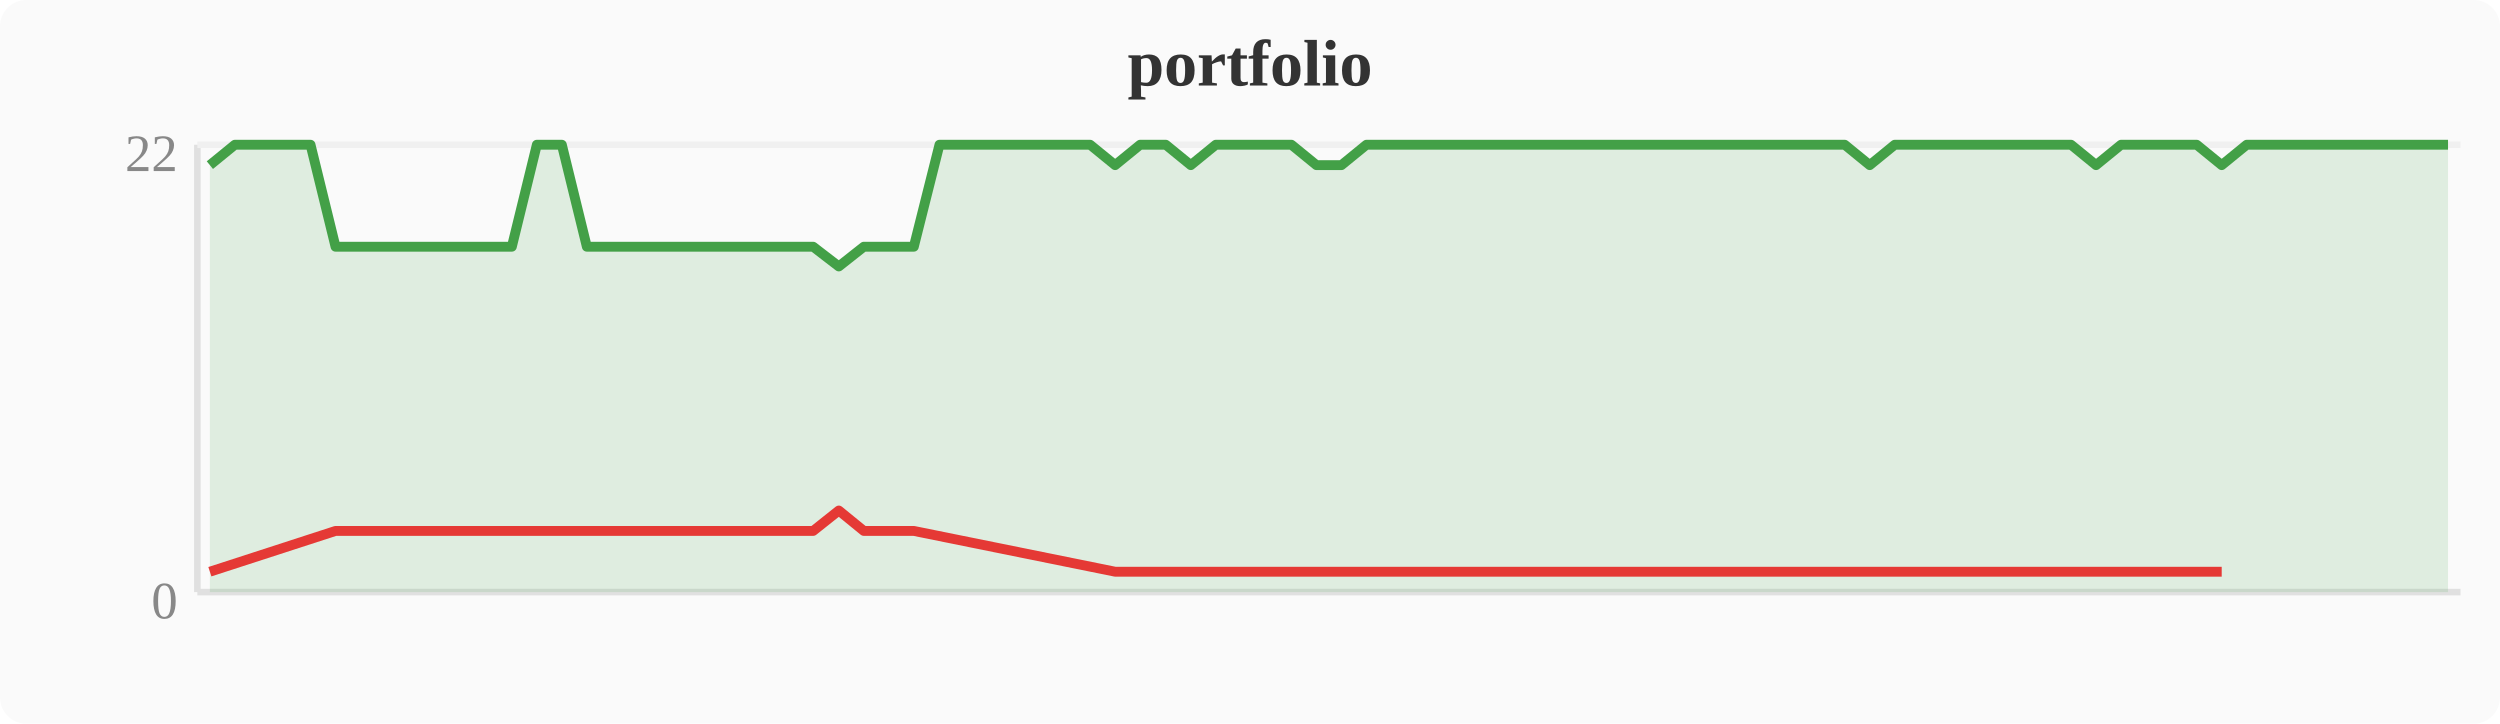
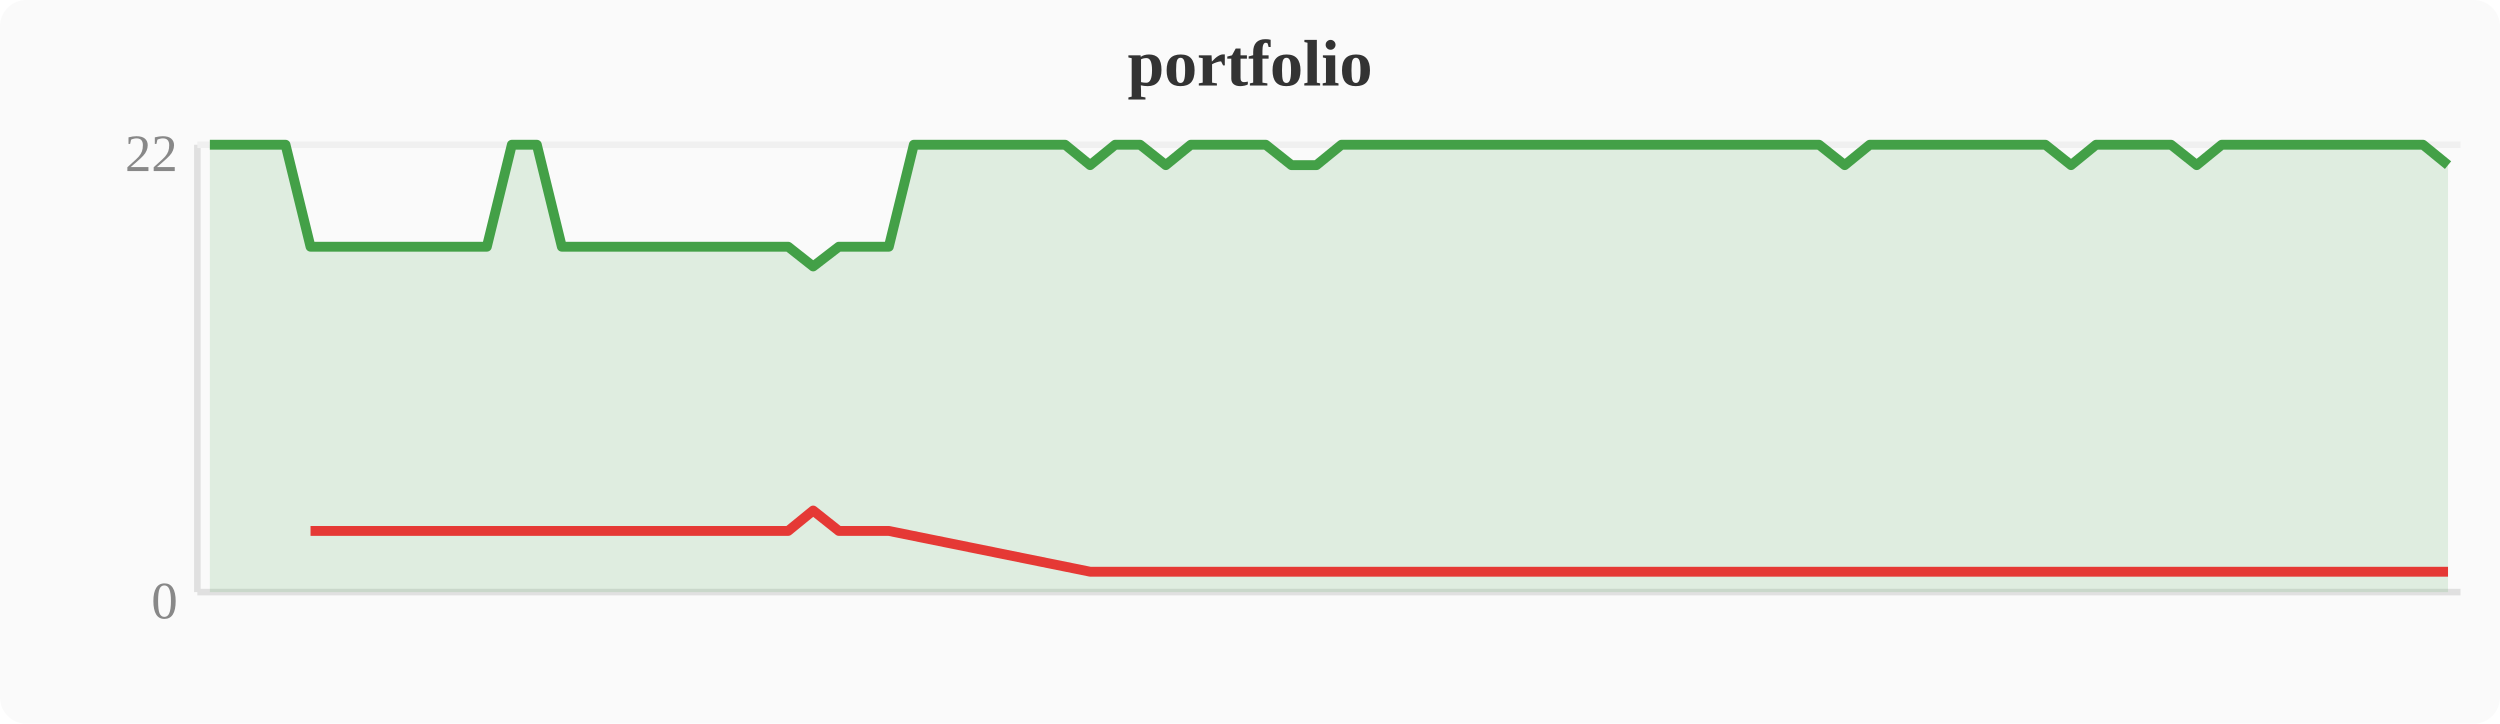
<svg xmlns="http://www.w3.org/2000/svg" width="380" height="110" viewBox="0 0 380 110">
  <rect width="380" height="110" fill="#fafafa" rx="4" />
  <text x="190" y="13" text-anchor="middle" font-size="10" font-weight="bold" fill="#333">portfolio</text>
  <line x1="30" y1="22" x2="30" y2="90" stroke="#e0e0e0" stroke-width="1" />
  <line x1="30" y1="90" x2="374" y2="90" stroke="#e0e0e0" stroke-width="1" />
  <line x1="30" y1="22" x2="374" y2="22" stroke="#f0f0f0" stroke-width="1" />
  <text x="27" y="94" text-anchor="end" font-size="8" fill="#888">0</text>
  <text x="27" y="26" text-anchor="end" font-size="8" fill="#888">22</text>
-   <polygon points="31.9,25.1 35.7,22.0 39.6,22.0 43.4,22.0 47.2,22.0 51.0,37.5 54.8,37.5 58.7,37.5 62.5,37.5 66.3,37.5 70.1,37.5 74.0,37.5 77.8,37.5 81.6,22.0 85.4,22.0 89.2,37.5 93.1,37.5 96.9,37.5 100.7,37.5 104.5,37.5 108.4,37.5 112.2,37.5 116.0,37.5 119.8,37.5 123.6,37.5 127.5,40.5 131.3,37.5 135.1,37.5 138.9,37.5 142.8,22.0 146.6,22.0 150.4,22.0 154.2,22.0 158.0,22.0 161.9,22.0 165.7,22.0 169.5,25.1 173.3,22.0 177.2,22.0 181.0,25.1 184.8,22.0 188.6,22.0 192.4,22.0 196.3,22.0 200.1,25.1 203.9,25.1 207.7,22.0 211.6,22.0 215.4,22.0 219.2,22.0 223.0,22.0 226.8,22.0 230.7,22.0 234.5,22.0 238.3,22.0 242.1,22.0 246.0,22.0 249.8,22.0 253.6,22.0 257.4,22.0 261.2,22.0 265.1,22.0 268.9,22.0 272.7,22.0 276.5,22.0 280.4,22.0 284.2,25.1 288.0,22.0 291.8,22.0 295.6,22.0 299.5,22.0 303.3,22.0 307.1,22.0 310.9,22.0 314.8,22.0 318.6,25.1 322.4,22.0 326.2,22.0 330.0,22.0 333.9,22.0 337.7,25.1 341.5,22.0 345.3,22.0 349.2,22.0 353.0,22.0 356.8,22.0 360.6,22.0 364.4,22.0 368.3,22.0 372.1,22.0 372.1,90 31.9,90" fill="#43a047" opacity="0.15" />
-   <polyline points="31.9,25.1 35.7,22.0 39.6,22.0 43.4,22.0 47.2,22.0 51.0,37.5 54.8,37.5 58.7,37.5 62.5,37.5 66.3,37.5 70.1,37.5 74.0,37.5 77.8,37.5 81.6,22.0 85.4,22.0 89.2,37.5 93.1,37.5 96.9,37.5 100.7,37.5 104.5,37.5 108.4,37.5 112.2,37.5 116.0,37.5 119.8,37.5 123.6,37.5 127.5,40.5 131.3,37.5 135.1,37.5 138.9,37.5 142.8,22.0 146.6,22.0 150.4,22.0 154.2,22.0 158.0,22.0 161.9,22.0 165.7,22.0 169.5,25.1 173.3,22.0 177.2,22.0 181.0,25.1 184.8,22.0 188.6,22.0 192.4,22.0 196.3,22.0 200.1,25.1 203.9,25.1 207.7,22.0 211.6,22.0 215.4,22.0 219.2,22.0 223.0,22.0 226.8,22.0 230.7,22.0 234.5,22.0 238.3,22.0 242.1,22.0 246.0,22.0 249.8,22.0 253.6,22.0 257.4,22.0 261.2,22.0 265.1,22.0 268.9,22.0 272.7,22.0 276.5,22.0 280.4,22.0 284.2,25.1 288.0,22.0 291.8,22.0 295.6,22.0 299.5,22.0 303.3,22.0 307.1,22.0 310.9,22.0 314.8,22.0 318.6,25.1 322.4,22.0 326.2,22.0 330.0,22.0 333.9,22.0 337.7,25.1 341.5,22.0 345.3,22.0 349.2,22.0 353.0,22.0 356.8,22.0 360.6,22.0 364.4,22.0 368.3,22.0 372.1,22.0" fill="none" stroke="#43a047" stroke-width="1.5" stroke-linejoin="round" />
-   <polyline points="31.9,86.9 51.0,80.7 54.8,80.7 58.7,80.7 62.5,80.7 66.3,80.7 70.1,80.7 74.0,80.7 77.8,80.7 89.2,80.7 93.1,80.7 96.9,80.7 100.7,80.7 104.5,80.7 108.4,80.7 112.2,80.7 116.0,80.7 119.8,80.7 123.6,80.7 127.5,77.6 131.3,80.7 135.1,80.7 138.9,80.7 169.5,86.9 181.0,86.9 200.1,86.9 203.9,86.9 284.2,86.9 318.6,86.9 337.7,86.9" fill="none" stroke="#e53935" stroke-width="1.5" stroke-linejoin="round" />
+   <polygon points="31.9,22.0 35.7,22.0 39.6,22.0 43.4,22.0 47.2,37.5 51.0,37.5 54.8,37.5 58.7,37.5 62.5,37.5 66.3,37.5 70.1,37.5 74.0,37.5 77.8,22.0 81.6,22.0 85.4,37.5 89.2,37.5 93.1,37.5 96.9,37.5 100.7,37.5 104.5,37.5 108.4,37.5 112.2,37.5 116.0,37.5 119.8,37.5 123.6,40.5 127.5,37.5 131.3,37.5 135.1,37.5 138.9,22.0 142.8,22.0 146.6,22.0 150.4,22.0 154.2,22.0 158.0,22.0 161.9,22.0 165.7,25.1 169.5,22.0 173.3,22.0 177.2,25.1 181.0,22.0 184.8,22.0 188.6,22.0 192.4,22.0 196.3,25.1 200.1,25.1 203.9,22.0 207.7,22.0 211.6,22.0 215.4,22.0 219.2,22.0 223.0,22.0 226.8,22.0 230.7,22.0 234.5,22.0 238.3,22.0 242.1,22.0 246.0,22.0 249.8,22.0 253.6,22.0 257.4,22.0 261.2,22.0 265.1,22.0 268.9,22.0 272.7,22.0 276.5,22.0 280.4,25.1 284.2,22.0 288.0,22.0 291.8,22.0 295.6,22.0 299.5,22.0 303.3,22.0 307.1,22.0 310.9,22.0 314.8,25.1 318.6,22.0 322.4,22.0 326.2,22.0 330.0,22.0 333.9,25.1 337.7,22.0 341.5,22.0 345.3,22.0 349.2,22.0 353.0,22.0 356.8,22.0 360.6,22.0 364.4,22.0 368.3,22.0 372.1,25.1 372.1,90 31.9,90" fill="#43a047" opacity="0.15" />
+   <polyline points="31.9,22.0 35.7,22.0 39.6,22.0 43.4,22.0 47.2,37.5 51.0,37.5 54.8,37.5 58.7,37.5 62.5,37.5 66.3,37.5 70.1,37.5 74.0,37.5 77.8,22.0 81.6,22.0 85.4,37.5 89.2,37.5 93.1,37.5 96.9,37.5 100.7,37.5 104.5,37.5 108.4,37.5 112.2,37.5 116.0,37.5 119.8,37.5 123.6,40.5 127.5,37.5 131.3,37.5 135.1,37.5 138.9,22.0 142.8,22.0 146.6,22.0 150.4,22.0 154.2,22.0 158.0,22.0 161.9,22.0 165.7,25.1 169.5,22.0 173.3,22.0 177.2,25.1 181.0,22.0 184.8,22.0 188.6,22.0 192.4,22.0 196.3,25.1 200.1,25.1 203.9,22.0 207.7,22.0 211.6,22.0 215.4,22.0 219.2,22.0 223.0,22.0 226.8,22.0 230.7,22.0 234.5,22.0 238.3,22.0 242.1,22.0 246.0,22.0 249.8,22.0 253.6,22.0 257.4,22.0 261.2,22.0 265.1,22.0 268.9,22.0 272.7,22.0 276.5,22.0 280.4,25.1 284.2,22.0 288.0,22.0 291.8,22.0 295.6,22.0 299.5,22.0 303.3,22.0 307.1,22.0 310.9,22.0 314.8,25.1 318.6,22.0 322.4,22.0 326.2,22.0 330.0,22.0 333.9,25.1 337.7,22.0 341.5,22.0 345.3,22.0 349.2,22.0 353.0,22.0 356.8,22.0 360.6,22.0 364.4,22.0 368.3,22.0 372.1,25.1" fill="none" stroke="#43a047" stroke-width="1.5" stroke-linejoin="round" />
+   <polyline points="47.2,80.7 51.0,80.7 54.8,80.7 58.7,80.7 62.5,80.7 66.3,80.7 70.1,80.7 74.0,80.7 85.4,80.7 89.2,80.7 93.1,80.7 96.9,80.7 100.7,80.7 104.5,80.7 108.4,80.7 112.2,80.7 116.0,80.7 119.8,80.7 123.6,77.6 127.5,80.7 131.3,80.7 135.1,80.7 165.7,86.9 177.2,86.9 196.3,86.9 200.1,86.9 280.4,86.9 314.8,86.9 333.9,86.9 372.1,86.9" fill="none" stroke="#e53935" stroke-width="1.5" stroke-linejoin="round" />
</svg>
